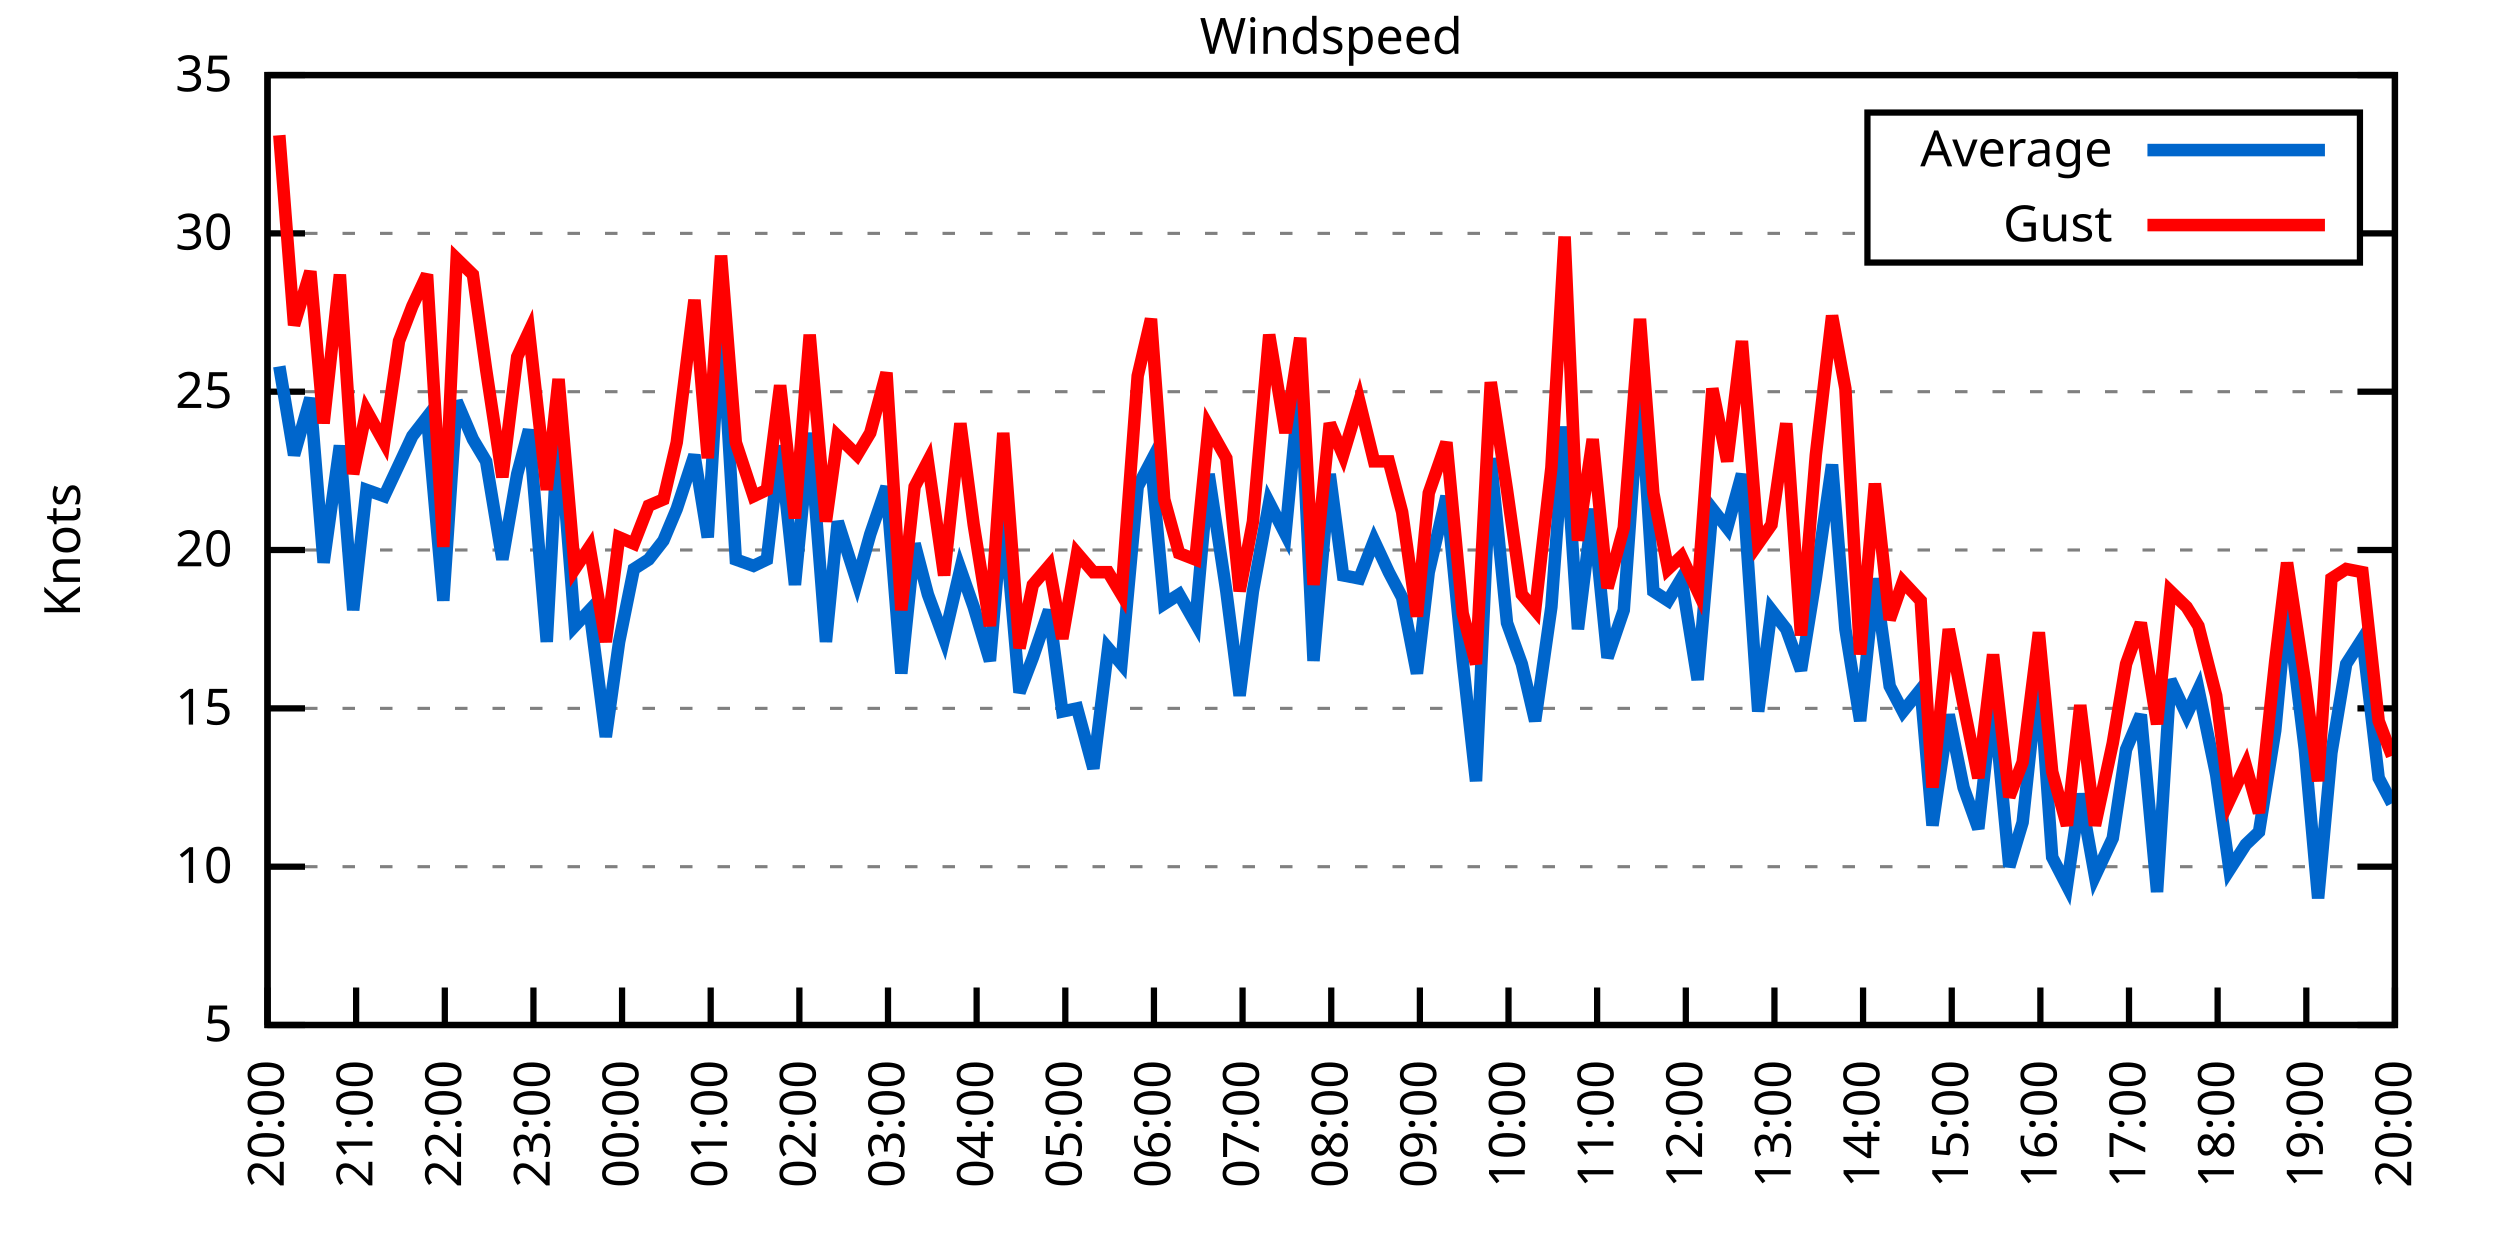
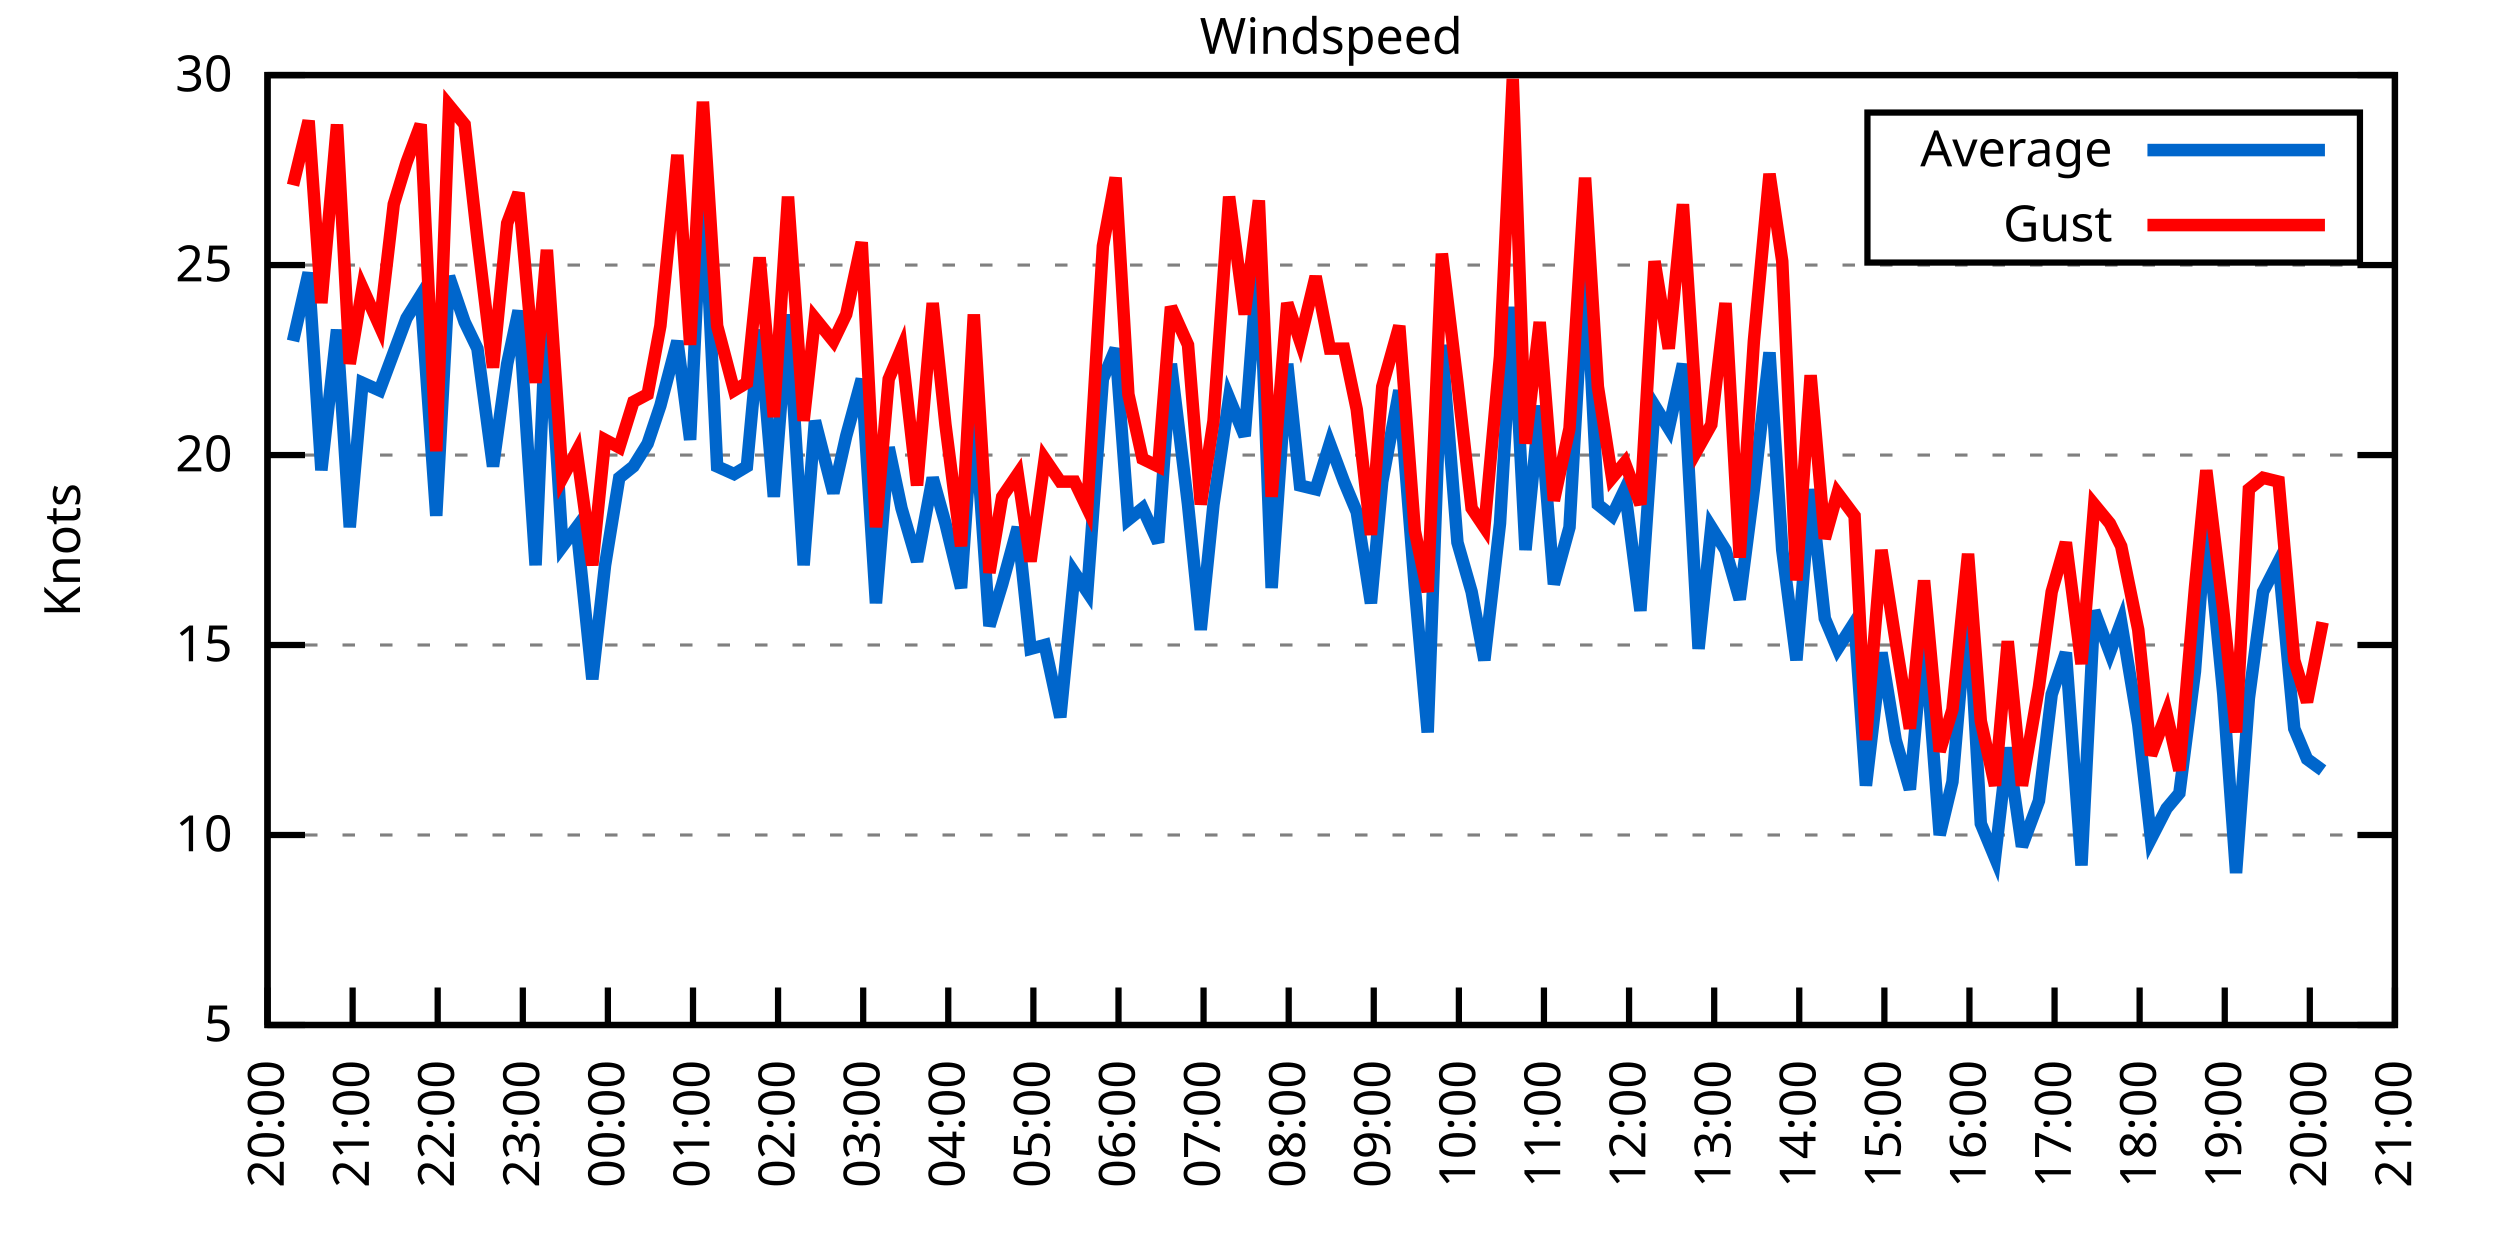
<svg xmlns="http://www.w3.org/2000/svg" xmlns:xlink="http://www.w3.org/1999/xlink" width="400" height="200" viewBox="0 0 400 200">
  <g id="gnuplot_canvas">
    <rect x="0" y="0" width="400" height="200" fill="none" />
    <defs>
      <circle id="gpDot" r="0.5" stroke-width="0.5" stroke="currentColor" />
      <path id="gpPt0" stroke-width="0.333" stroke="currentColor" d="M-1,0 h2 M0,-1 v2" />
      <path id="gpPt1" stroke-width="0.333" stroke="currentColor" d="M-1,-1 L1,1 M1,-1 L-1,1" />
      <path id="gpPt2" stroke-width="0.333" stroke="currentColor" d="M-1,0 L1,0 M0,-1 L0,1 M-1,-1 L1,1 M-1,1 L1,-1" />
      <rect id="gpPt3" stroke-width="0.333" stroke="currentColor" x="-1" y="-1" width="2" height="2" />
      <rect id="gpPt4" stroke-width="0.333" stroke="currentColor" fill="currentColor" x="-1" y="-1" width="2" height="2" />
      <circle id="gpPt5" stroke-width="0.333" stroke="currentColor" cx="0" cy="0" r="1" />
      <use xlink:href="#gpPt5" id="gpPt6" fill="currentColor" stroke="none" />
      <path id="gpPt7" stroke-width="0.333" stroke="currentColor" d="M0,-1.33 L-1.33,0.67 L1.33,0.67 z" />
      <use xlink:href="#gpPt7" id="gpPt8" fill="currentColor" stroke="none" />
      <use xlink:href="#gpPt7" id="gpPt9" stroke="currentColor" transform="rotate(180)" />
      <use xlink:href="#gpPt9" id="gpPt10" fill="currentColor" stroke="none" />
      <use xlink:href="#gpPt3" id="gpPt11" stroke="currentColor" transform="rotate(45)" />
      <use xlink:href="#gpPt11" id="gpPt12" fill="currentColor" stroke="none" />
      <path id="gpPt13" stroke-width="0.333" stroke="currentColor" d="M0,1.330 L1.265,0.411 L0.782,-1.067 L-0.782,-1.076 L-1.265,0.411 z" />
      <use xlink:href="#gpPt13" id="gpPt14" fill="currentColor" stroke="none" />
      <filter id="textbox" filterUnits="objectBoundingBox" x="0" y="0" height="1" width="1">
        <feFlood flood-color="white" flood-opacity="1" result="bgnd" />
        <feComposite in="SourceGraphic" in2="bgnd" operator="atop" />
      </filter>
      <filter id="greybox" filterUnits="objectBoundingBox" x="0" y="0" height="1" width="1">
        <feFlood flood-color="lightgrey" flood-opacity="1" result="grey" />
        <feComposite in="SourceGraphic" in2="grey" operator="atop" />
      </filter>
    </defs>
    <g fill="none" color="white" stroke="currentColor" stroke-width="1.00" stroke-linecap="butt" stroke-linejoin="miter">
</g>
    <g fill="none" color="black" stroke="currentColor" stroke-width="1.00" stroke-linecap="butt" stroke-linejoin="miter">
      <g stroke="none" shape-rendering="crispEdges">
        <polygon fill="rgb(255, 255, 255)" points="42.80,164.00 383.18,164.00 383.18,12.02 42.80,12.02 " />
      </g>
    </g>
    <g fill="none" color="black" stroke="currentColor" stroke-width="1.00" stroke-linecap="butt" stroke-linejoin="miter">
</g>
    <g fill="none" color="black" stroke="black" stroke-width="0.50" stroke-linecap="butt" stroke-linejoin="miter">
</g>
    <g fill="none" color="gray" stroke="currentColor" stroke-width="0.50" stroke-linecap="butt" stroke-linejoin="miter">
      <path stroke="gray" stroke-dasharray="2,4" class="gridline" d="M42.80,164.00 L383.19,164.00  " />
    </g>
    <g fill="none" color="gray" stroke="gray" stroke-width="1.00" stroke-linecap="butt" stroke-linejoin="miter">
</g>
    <g fill="none" color="black" stroke="currentColor" stroke-width="1.00" stroke-linecap="butt" stroke-linejoin="miter">
      <path stroke="black" d="M42.80,164.00 L48.80,164.00 M383.19,164.00 L377.19,164.00  " />
      <g transform="translate(37.20,166.60)" stroke="none" fill="black" font-family="Sans" font-size="8.00" text-anchor="end">
        <text>
          <tspan font-family="Sans"> 5</tspan>
        </text>
      </g>
    </g>
    <g fill="none" color="black" stroke="currentColor" stroke-width="1.00" stroke-linecap="butt" stroke-linejoin="miter">
</g>
    <g fill="none" color="black" stroke="black" stroke-width="0.50" stroke-linecap="butt" stroke-linejoin="miter">
</g>
    <g fill="none" color="gray" stroke="currentColor" stroke-width="0.50" stroke-linecap="butt" stroke-linejoin="miter">
-       <path stroke="gray" stroke-dasharray="2,4" class="gridline" d="M42.80,138.67 L383.19,138.67  " />
-     </g>
-     <g fill="none" color="gray" stroke="gray" stroke-width="1.00" stroke-linecap="butt" stroke-linejoin="miter">
- </g>
-     <g fill="none" color="black" stroke="currentColor" stroke-width="1.00" stroke-linecap="butt" stroke-linejoin="miter">
-       <path stroke="black" d="M42.80,138.67 L48.80,138.67 M383.19,138.67 L377.19,138.67  " />
-       <g transform="translate(37.20,141.27)" stroke="none" fill="black" font-family="Sans" font-size="8.00" text-anchor="end">
+       <path stroke="gray" stroke-dasharray="2,4" class="gridline" d="M42.80,133.60 L383.19,133.60  " />
+     </g>
+     <g fill="none" color="gray" stroke="gray" stroke-width="1.00" stroke-linecap="butt" stroke-linejoin="miter">
+ </g>
+     <g fill="none" color="black" stroke="currentColor" stroke-width="1.00" stroke-linecap="butt" stroke-linejoin="miter">
+       <path stroke="black" d="M42.80,133.60 L48.80,133.60 M383.19,133.60 L377.19,133.60  " />
+       <g transform="translate(37.20,136.20)" stroke="none" fill="black" font-family="Sans" font-size="8.00" text-anchor="end">
        <text>
          <tspan font-family="Sans"> 10</tspan>
        </text>
      </g>
    </g>
    <g fill="none" color="black" stroke="currentColor" stroke-width="1.00" stroke-linecap="butt" stroke-linejoin="miter">
</g>
    <g fill="none" color="black" stroke="black" stroke-width="0.50" stroke-linecap="butt" stroke-linejoin="miter">
</g>
    <g fill="none" color="gray" stroke="currentColor" stroke-width="0.50" stroke-linecap="butt" stroke-linejoin="miter">
-       <path stroke="gray" stroke-dasharray="2,4" class="gridline" d="M42.80,113.34 L383.19,113.34  " />
-     </g>
-     <g fill="none" color="gray" stroke="gray" stroke-width="1.00" stroke-linecap="butt" stroke-linejoin="miter">
- </g>
-     <g fill="none" color="black" stroke="currentColor" stroke-width="1.00" stroke-linecap="butt" stroke-linejoin="miter">
-       <path stroke="black" d="M42.80,113.34 L48.80,113.34 M383.19,113.34 L377.19,113.34  " />
-       <g transform="translate(37.20,115.94)" stroke="none" fill="black" font-family="Sans" font-size="8.00" text-anchor="end">
+       <path stroke="gray" stroke-dasharray="2,4" class="gridline" d="M42.80,103.20 L383.19,103.20  " />
+     </g>
+     <g fill="none" color="gray" stroke="gray" stroke-width="1.00" stroke-linecap="butt" stroke-linejoin="miter">
+ </g>
+     <g fill="none" color="black" stroke="currentColor" stroke-width="1.00" stroke-linecap="butt" stroke-linejoin="miter">
+       <path stroke="black" d="M42.80,103.20 L48.80,103.20 M383.19,103.20 L377.19,103.20  " />
+       <g transform="translate(37.20,105.80)" stroke="none" fill="black" font-family="Sans" font-size="8.00" text-anchor="end">
        <text>
          <tspan font-family="Sans"> 15</tspan>
        </text>
      </g>
    </g>
    <g fill="none" color="black" stroke="currentColor" stroke-width="1.00" stroke-linecap="butt" stroke-linejoin="miter">
</g>
    <g fill="none" color="black" stroke="black" stroke-width="0.50" stroke-linecap="butt" stroke-linejoin="miter">
</g>
    <g fill="none" color="gray" stroke="currentColor" stroke-width="0.50" stroke-linecap="butt" stroke-linejoin="miter">
-       <path stroke="gray" stroke-dasharray="2,4" class="gridline" d="M42.80,88.00 L383.19,88.00  " />
-     </g>
-     <g fill="none" color="gray" stroke="gray" stroke-width="1.00" stroke-linecap="butt" stroke-linejoin="miter">
- </g>
-     <g fill="none" color="black" stroke="currentColor" stroke-width="1.00" stroke-linecap="butt" stroke-linejoin="miter">
-       <path stroke="black" d="M42.80,88.00 L48.80,88.00 M383.19,88.00 L377.19,88.00  " />
-       <g transform="translate(37.20,90.60)" stroke="none" fill="black" font-family="Sans" font-size="8.00" text-anchor="end">
+       <path stroke="gray" stroke-dasharray="2,4" class="gridline" d="M42.80,72.81 L383.19,72.81  " />
+     </g>
+     <g fill="none" color="gray" stroke="gray" stroke-width="1.00" stroke-linecap="butt" stroke-linejoin="miter">
+ </g>
+     <g fill="none" color="black" stroke="currentColor" stroke-width="1.00" stroke-linecap="butt" stroke-linejoin="miter">
+       <path stroke="black" d="M42.80,72.81 L48.80,72.81 M383.19,72.81 L377.19,72.81  " />
+       <g transform="translate(37.20,75.41)" stroke="none" fill="black" font-family="Sans" font-size="8.00" text-anchor="end">
        <text>
          <tspan font-family="Sans"> 20</tspan>
        </text>
      </g>
    </g>
    <g fill="none" color="black" stroke="currentColor" stroke-width="1.00" stroke-linecap="butt" stroke-linejoin="miter">
</g>
    <g fill="none" color="black" stroke="black" stroke-width="0.50" stroke-linecap="butt" stroke-linejoin="miter">
</g>
    <g fill="none" color="gray" stroke="currentColor" stroke-width="0.50" stroke-linecap="butt" stroke-linejoin="miter">
-       <path stroke="gray" stroke-dasharray="2,4" class="gridline" d="M42.80,62.67 L383.19,62.67  " />
-     </g>
-     <g fill="none" color="gray" stroke="gray" stroke-width="1.00" stroke-linecap="butt" stroke-linejoin="miter">
- </g>
-     <g fill="none" color="black" stroke="currentColor" stroke-width="1.00" stroke-linecap="butt" stroke-linejoin="miter">
-       <path stroke="black" d="M42.80,62.67 L48.80,62.67 M383.19,62.67 L377.19,62.67  " />
-       <g transform="translate(37.20,65.27)" stroke="none" fill="black" font-family="Sans" font-size="8.00" text-anchor="end">
+       <path stroke="gray" stroke-dasharray="2,4" class="gridline" d="M42.80,42.41 L383.19,42.41  " />
+     </g>
+     <g fill="none" color="gray" stroke="gray" stroke-width="1.00" stroke-linecap="butt" stroke-linejoin="miter">
+ </g>
+     <g fill="none" color="black" stroke="currentColor" stroke-width="1.00" stroke-linecap="butt" stroke-linejoin="miter">
+       <path stroke="black" d="M42.80,42.41 L48.80,42.41 M383.19,42.41 L377.19,42.41  " />
+       <g transform="translate(37.20,45.01)" stroke="none" fill="black" font-family="Sans" font-size="8.00" text-anchor="end">
        <text>
          <tspan font-family="Sans"> 25</tspan>
-         </text>
-       </g>
-     </g>
-     <g fill="none" color="black" stroke="currentColor" stroke-width="1.00" stroke-linecap="butt" stroke-linejoin="miter">
- </g>
-     <g fill="none" color="black" stroke="black" stroke-width="0.50" stroke-linecap="butt" stroke-linejoin="miter">
- </g>
-     <g fill="none" color="gray" stroke="currentColor" stroke-width="0.50" stroke-linecap="butt" stroke-linejoin="miter">
-       <path stroke="gray" stroke-dasharray="2,4" class="gridline" d="M42.80,37.34 L298.79,37.34 M377.59,37.34 L383.19,37.34  " />
-     </g>
-     <g fill="none" color="gray" stroke="gray" stroke-width="1.00" stroke-linecap="butt" stroke-linejoin="miter">
- </g>
-     <g fill="none" color="black" stroke="currentColor" stroke-width="1.00" stroke-linecap="butt" stroke-linejoin="miter">
-       <path stroke="black" d="M42.80,37.34 L48.80,37.34 M383.19,37.34 L377.19,37.34  " />
-       <g transform="translate(37.20,39.94)" stroke="none" fill="black" font-family="Sans" font-size="8.00" text-anchor="end">
-         <text>
-           <tspan font-family="Sans"> 30</tspan>
        </text>
      </g>
    </g>
    <g fill="none" color="black" stroke="currentColor" stroke-width="1.00" stroke-linecap="butt" stroke-linejoin="miter">
</g>
    <g fill="none" color="black" stroke="black" stroke-width="0.50" stroke-linecap="butt" stroke-linejoin="miter">
</g>
    <g fill="none" color="gray" stroke="currentColor" stroke-width="0.50" stroke-linecap="butt" stroke-linejoin="miter">
      <path stroke="gray" stroke-dasharray="2,4" class="gridline" d="M42.80,12.01 L383.19,12.01  " />
    </g>
    <g fill="none" color="gray" stroke="gray" stroke-width="1.00" stroke-linecap="butt" stroke-linejoin="miter">
</g>
    <g fill="none" color="black" stroke="currentColor" stroke-width="1.00" stroke-linecap="butt" stroke-linejoin="miter">
      <path stroke="black" d="M42.80,12.01 L48.80,12.01 M383.19,12.01 L377.19,12.01  " />
      <g transform="translate(37.20,14.61)" stroke="none" fill="black" font-family="Sans" font-size="8.00" text-anchor="end">
        <text>
-           <tspan font-family="Sans"> 35</tspan>
+           <tspan font-family="Sans"> 30</tspan>
        </text>
      </g>
    </g>
    <g fill="none" color="black" stroke="currentColor" stroke-width="1.00" stroke-linecap="butt" stroke-linejoin="miter">
      <path stroke="black" d="M42.80,164.00 L42.80,158.00  " />
      <g transform="translate(45.40,169.60) rotate(270.00)" stroke="none" fill="black" font-family="Sans" font-size="8.00" text-anchor="end">
        <text>
          <tspan font-family="Sans">20:00</tspan>
        </text>
      </g>
    </g>
    <g fill="none" color="black" stroke="currentColor" stroke-width="1.00" stroke-linecap="butt" stroke-linejoin="miter">
-       <path stroke="black" d="M56.98,164.00 L56.98,158.00  " />
-       <g transform="translate(59.58,169.60) rotate(270.00)" stroke="none" fill="black" font-family="Sans" font-size="8.00" text-anchor="end">
+       <path stroke="black" d="M56.42,164.00 L56.42,158.00  " />
+       <g transform="translate(59.02,169.60) rotate(270.00)" stroke="none" fill="black" font-family="Sans" font-size="8.00" text-anchor="end">
        <text>
          <tspan font-family="Sans">21:00</tspan>
        </text>
      </g>
    </g>
    <g fill="none" color="black" stroke="currentColor" stroke-width="1.00" stroke-linecap="butt" stroke-linejoin="miter">
-       <path stroke="black" d="M71.17,164.00 L71.17,158.00  " />
-       <g transform="translate(73.77,169.60) rotate(270.00)" stroke="none" fill="black" font-family="Sans" font-size="8.00" text-anchor="end">
+       <path stroke="black" d="M70.03,164.00 L70.03,158.00  " />
+       <g transform="translate(72.63,169.60) rotate(270.00)" stroke="none" fill="black" font-family="Sans" font-size="8.00" text-anchor="end">
        <text>
          <tspan font-family="Sans">22:00</tspan>
        </text>
      </g>
    </g>
    <g fill="none" color="black" stroke="currentColor" stroke-width="1.00" stroke-linecap="butt" stroke-linejoin="miter">
-       <path stroke="black" d="M85.35,164.00 L85.35,158.00  " />
-       <g transform="translate(87.95,169.60) rotate(270.00)" stroke="none" fill="black" font-family="Sans" font-size="8.00" text-anchor="end">
+       <path stroke="black" d="M83.65,164.00 L83.65,158.00  " />
+       <g transform="translate(86.25,169.60) rotate(270.00)" stroke="none" fill="black" font-family="Sans" font-size="8.00" text-anchor="end">
        <text>
          <tspan font-family="Sans">23:00</tspan>
        </text>
      </g>
    </g>
    <g fill="none" color="black" stroke="currentColor" stroke-width="1.00" stroke-linecap="butt" stroke-linejoin="miter">
-       <path stroke="black" d="M99.53,164.00 L99.53,158.00  " />
-       <g transform="translate(102.13,169.60) rotate(270.00)" stroke="none" fill="black" font-family="Sans" font-size="8.00" text-anchor="end">
+       <path stroke="black" d="M97.26,164.00 L97.26,158.00  " />
+       <g transform="translate(99.86,169.60) rotate(270.00)" stroke="none" fill="black" font-family="Sans" font-size="8.00" text-anchor="end">
        <text>
          <tspan font-family="Sans">00:00</tspan>
        </text>
      </g>
    </g>
    <g fill="none" color="black" stroke="currentColor" stroke-width="1.00" stroke-linecap="butt" stroke-linejoin="miter">
-       <path stroke="black" d="M113.71,164.00 L113.71,158.00  " />
-       <g transform="translate(116.31,169.60) rotate(270.00)" stroke="none" fill="black" font-family="Sans" font-size="8.00" text-anchor="end">
+       <path stroke="black" d="M110.88,164.00 L110.88,158.00  " />
+       <g transform="translate(113.48,169.60) rotate(270.00)" stroke="none" fill="black" font-family="Sans" font-size="8.00" text-anchor="end">
        <text>
          <tspan font-family="Sans">01:00</tspan>
        </text>
      </g>
    </g>
    <g fill="none" color="black" stroke="currentColor" stroke-width="1.00" stroke-linecap="butt" stroke-linejoin="miter">
-       <path stroke="black" d="M127.90,164.00 L127.90,158.00  " />
-       <g transform="translate(130.50,169.60) rotate(270.00)" stroke="none" fill="black" font-family="Sans" font-size="8.00" text-anchor="end">
+       <path stroke="black" d="M124.49,164.00 L124.49,158.00  " />
+       <g transform="translate(127.09,169.60) rotate(270.00)" stroke="none" fill="black" font-family="Sans" font-size="8.00" text-anchor="end">
        <text>
          <tspan font-family="Sans">02:00</tspan>
        </text>
      </g>
    </g>
    <g fill="none" color="black" stroke="currentColor" stroke-width="1.00" stroke-linecap="butt" stroke-linejoin="miter">
-       <path stroke="black" d="M142.08,164.00 L142.08,158.00  " />
-       <g transform="translate(144.68,169.60) rotate(270.00)" stroke="none" fill="black" font-family="Sans" font-size="8.00" text-anchor="end">
+       <path stroke="black" d="M138.11,164.00 L138.11,158.00  " />
+       <g transform="translate(140.71,169.60) rotate(270.00)" stroke="none" fill="black" font-family="Sans" font-size="8.00" text-anchor="end">
        <text>
          <tspan font-family="Sans">03:00</tspan>
        </text>
      </g>
    </g>
    <g fill="none" color="black" stroke="currentColor" stroke-width="1.00" stroke-linecap="butt" stroke-linejoin="miter">
-       <path stroke="black" d="M156.26,164.00 L156.26,158.00  " />
-       <g transform="translate(158.86,169.60) rotate(270.00)" stroke="none" fill="black" font-family="Sans" font-size="8.00" text-anchor="end">
+       <path stroke="black" d="M151.72,164.00 L151.72,158.00  " />
+       <g transform="translate(154.32,169.60) rotate(270.00)" stroke="none" fill="black" font-family="Sans" font-size="8.00" text-anchor="end">
        <text>
          <tspan font-family="Sans">04:00</tspan>
        </text>
      </g>
    </g>
    <g fill="none" color="black" stroke="currentColor" stroke-width="1.00" stroke-linecap="butt" stroke-linejoin="miter">
-       <path stroke="black" d="M170.45,164.00 L170.45,158.00  " />
-       <g transform="translate(173.05,169.60) rotate(270.00)" stroke="none" fill="black" font-family="Sans" font-size="8.00" text-anchor="end">
+       <path stroke="black" d="M165.34,164.00 L165.34,158.00  " />
+       <g transform="translate(167.94,169.60) rotate(270.00)" stroke="none" fill="black" font-family="Sans" font-size="8.00" text-anchor="end">
        <text>
          <tspan font-family="Sans">05:00</tspan>
        </text>
      </g>
    </g>
    <g fill="none" color="black" stroke="currentColor" stroke-width="1.00" stroke-linecap="butt" stroke-linejoin="miter">
-       <path stroke="black" d="M184.63,164.00 L184.63,158.00  " />
-       <g transform="translate(187.23,169.60) rotate(270.00)" stroke="none" fill="black" font-family="Sans" font-size="8.00" text-anchor="end">
+       <path stroke="black" d="M178.96,164.00 L178.96,158.00  " />
+       <g transform="translate(181.56,169.60) rotate(270.00)" stroke="none" fill="black" font-family="Sans" font-size="8.00" text-anchor="end">
        <text>
          <tspan font-family="Sans">06:00</tspan>
        </text>
      </g>
    </g>
    <g fill="none" color="black" stroke="currentColor" stroke-width="1.00" stroke-linecap="butt" stroke-linejoin="miter">
-       <path stroke="black" d="M198.81,164.00 L198.81,158.00  " />
-       <g transform="translate(201.41,169.60) rotate(270.00)" stroke="none" fill="black" font-family="Sans" font-size="8.00" text-anchor="end">
+       <path stroke="black" d="M192.57,164.00 L192.57,158.00  " />
+       <g transform="translate(195.17,169.60) rotate(270.00)" stroke="none" fill="black" font-family="Sans" font-size="8.00" text-anchor="end">
        <text>
          <tspan font-family="Sans">07:00</tspan>
        </text>
      </g>
    </g>
    <g fill="none" color="black" stroke="currentColor" stroke-width="1.00" stroke-linecap="butt" stroke-linejoin="miter">
-       <path stroke="black" d="M213.00,164.00 L213.00,158.00  " />
-       <g transform="translate(215.60,169.60) rotate(270.00)" stroke="none" fill="black" font-family="Sans" font-size="8.00" text-anchor="end">
+       <path stroke="black" d="M206.19,164.00 L206.19,158.00  " />
+       <g transform="translate(208.79,169.60) rotate(270.00)" stroke="none" fill="black" font-family="Sans" font-size="8.00" text-anchor="end">
        <text>
          <tspan font-family="Sans">08:00</tspan>
        </text>
      </g>
    </g>
    <g fill="none" color="black" stroke="currentColor" stroke-width="1.00" stroke-linecap="butt" stroke-linejoin="miter">
-       <path stroke="black" d="M227.18,164.00 L227.18,158.00  " />
-       <g transform="translate(229.78,169.60) rotate(270.00)" stroke="none" fill="black" font-family="Sans" font-size="8.00" text-anchor="end">
+       <path stroke="black" d="M219.80,164.00 L219.80,158.00  " />
+       <g transform="translate(222.40,169.60) rotate(270.00)" stroke="none" fill="black" font-family="Sans" font-size="8.00" text-anchor="end">
        <text>
          <tspan font-family="Sans">09:00</tspan>
        </text>
      </g>
    </g>
    <g fill="none" color="black" stroke="currentColor" stroke-width="1.00" stroke-linecap="butt" stroke-linejoin="miter">
-       <path stroke="black" d="M241.36,164.00 L241.36,158.00  " />
-       <g transform="translate(243.96,169.60) rotate(270.00)" stroke="none" fill="black" font-family="Sans" font-size="8.00" text-anchor="end">
+       <path stroke="black" d="M233.42,164.00 L233.42,158.00  " />
+       <g transform="translate(236.02,169.60) rotate(270.00)" stroke="none" fill="black" font-family="Sans" font-size="8.00" text-anchor="end">
        <text>
          <tspan font-family="Sans">10:00</tspan>
        </text>
      </g>
    </g>
    <g fill="none" color="black" stroke="currentColor" stroke-width="1.00" stroke-linecap="butt" stroke-linejoin="miter">
-       <path stroke="black" d="M255.54,164.00 L255.54,158.00  " />
-       <g transform="translate(258.14,169.60) rotate(270.00)" stroke="none" fill="black" font-family="Sans" font-size="8.00" text-anchor="end">
+       <path stroke="black" d="M247.03,164.00 L247.03,158.00  " />
+       <g transform="translate(249.63,169.60) rotate(270.00)" stroke="none" fill="black" font-family="Sans" font-size="8.00" text-anchor="end">
        <text>
          <tspan font-family="Sans">11:00</tspan>
        </text>
      </g>
    </g>
    <g fill="none" color="black" stroke="currentColor" stroke-width="1.00" stroke-linecap="butt" stroke-linejoin="miter">
-       <path stroke="black" d="M269.73,164.00 L269.73,158.00  " />
-       <g transform="translate(272.33,169.60) rotate(270.00)" stroke="none" fill="black" font-family="Sans" font-size="8.00" text-anchor="end">
+       <path stroke="black" d="M260.65,164.00 L260.65,158.00  " />
+       <g transform="translate(263.25,169.60) rotate(270.00)" stroke="none" fill="black" font-family="Sans" font-size="8.00" text-anchor="end">
        <text>
          <tspan font-family="Sans">12:00</tspan>
        </text>
      </g>
    </g>
    <g fill="none" color="black" stroke="currentColor" stroke-width="1.00" stroke-linecap="butt" stroke-linejoin="miter">
-       <path stroke="black" d="M283.91,164.00 L283.91,158.00  " />
-       <g transform="translate(286.51,169.60) rotate(270.00)" stroke="none" fill="black" font-family="Sans" font-size="8.00" text-anchor="end">
+       <path stroke="black" d="M274.27,164.00 L274.27,158.00  " />
+       <g transform="translate(276.87,169.60) rotate(270.00)" stroke="none" fill="black" font-family="Sans" font-size="8.00" text-anchor="end">
        <text>
          <tspan font-family="Sans">13:00</tspan>
        </text>
      </g>
    </g>
    <g fill="none" color="black" stroke="currentColor" stroke-width="1.00" stroke-linecap="butt" stroke-linejoin="miter">
-       <path stroke="black" d="M298.09,164.00 L298.09,158.00  " />
-       <g transform="translate(300.69,169.60) rotate(270.00)" stroke="none" fill="black" font-family="Sans" font-size="8.00" text-anchor="end">
+       <path stroke="black" d="M287.88,164.00 L287.88,158.00  " />
+       <g transform="translate(290.48,169.60) rotate(270.00)" stroke="none" fill="black" font-family="Sans" font-size="8.00" text-anchor="end">
        <text>
          <tspan font-family="Sans">14:00</tspan>
        </text>
      </g>
    </g>
    <g fill="none" color="black" stroke="currentColor" stroke-width="1.00" stroke-linecap="butt" stroke-linejoin="miter">
-       <path stroke="black" d="M312.28,164.00 L312.28,158.00  " />
-       <g transform="translate(314.88,169.60) rotate(270.00)" stroke="none" fill="black" font-family="Sans" font-size="8.00" text-anchor="end">
+       <path stroke="black" d="M301.50,164.00 L301.50,158.00  " />
+       <g transform="translate(304.10,169.60) rotate(270.00)" stroke="none" fill="black" font-family="Sans" font-size="8.00" text-anchor="end">
        <text>
          <tspan font-family="Sans">15:00</tspan>
        </text>
      </g>
    </g>
    <g fill="none" color="black" stroke="currentColor" stroke-width="1.00" stroke-linecap="butt" stroke-linejoin="miter">
-       <path stroke="black" d="M326.46,164.00 L326.46,158.00  " />
-       <g transform="translate(329.06,169.60) rotate(270.00)" stroke="none" fill="black" font-family="Sans" font-size="8.00" text-anchor="end">
+       <path stroke="black" d="M315.11,164.00 L315.11,158.00  " />
+       <g transform="translate(317.71,169.60) rotate(270.00)" stroke="none" fill="black" font-family="Sans" font-size="8.00" text-anchor="end">
        <text>
          <tspan font-family="Sans">16:00</tspan>
        </text>
      </g>
    </g>
    <g fill="none" color="black" stroke="currentColor" stroke-width="1.00" stroke-linecap="butt" stroke-linejoin="miter">
-       <path stroke="black" d="M340.64,164.00 L340.64,158.00  " />
-       <g transform="translate(343.24,169.60) rotate(270.00)" stroke="none" fill="black" font-family="Sans" font-size="8.00" text-anchor="end">
+       <path stroke="black" d="M328.73,164.00 L328.73,158.00  " />
+       <g transform="translate(331.33,169.60) rotate(270.00)" stroke="none" fill="black" font-family="Sans" font-size="8.00" text-anchor="end">
        <text>
          <tspan font-family="Sans">17:00</tspan>
        </text>
      </g>
    </g>
    <g fill="none" color="black" stroke="currentColor" stroke-width="1.00" stroke-linecap="butt" stroke-linejoin="miter">
-       <path stroke="black" d="M354.82,164.00 L354.82,158.00  " />
-       <g transform="translate(357.42,169.60) rotate(270.00)" stroke="none" fill="black" font-family="Sans" font-size="8.00" text-anchor="end">
+       <path stroke="black" d="M342.34,164.00 L342.34,158.00  " />
+       <g transform="translate(344.94,169.60) rotate(270.00)" stroke="none" fill="black" font-family="Sans" font-size="8.00" text-anchor="end">
        <text>
          <tspan font-family="Sans">18:00</tspan>
        </text>
      </g>
    </g>
    <g fill="none" color="black" stroke="currentColor" stroke-width="1.00" stroke-linecap="butt" stroke-linejoin="miter">
-       <path stroke="black" d="M369.01,164.00 L369.01,158.00  " />
-       <g transform="translate(371.61,169.60) rotate(270.00)" stroke="none" fill="black" font-family="Sans" font-size="8.00" text-anchor="end">
+       <path stroke="black" d="M355.96,164.00 L355.96,158.00  " />
+       <g transform="translate(358.56,169.60) rotate(270.00)" stroke="none" fill="black" font-family="Sans" font-size="8.00" text-anchor="end">
        <text>
          <tspan font-family="Sans">19:00</tspan>
+         </text>
+       </g>
+     </g>
+     <g fill="none" color="black" stroke="currentColor" stroke-width="1.00" stroke-linecap="butt" stroke-linejoin="miter">
+       <path stroke="black" d="M369.57,164.00 L369.57,158.00  " />
+       <g transform="translate(372.17,169.60) rotate(270.00)" stroke="none" fill="black" font-family="Sans" font-size="8.00" text-anchor="end">
+         <text>
+           <tspan font-family="Sans">20:00</tspan>
        </text>
      </g>
    </g>
    <g fill="none" color="black" stroke="currentColor" stroke-width="1.00" stroke-linecap="butt" stroke-linejoin="miter">
      <path stroke="black" d="M383.19,164.00 L383.19,158.00  " />
      <g transform="translate(385.79,169.60) rotate(270.00)" stroke="none" fill="black" font-family="Sans" font-size="8.00" text-anchor="end">
        <text>
-           <tspan font-family="Sans">20:00</tspan>
+           <tspan font-family="Sans">21:00</tspan>
        </text>
      </g>
    </g>
    <g fill="none" color="black" stroke="currentColor" stroke-width="1.00" stroke-linecap="butt" stroke-linejoin="miter">
</g>
    <g fill="none" color="black" stroke="currentColor" stroke-width="1.00" stroke-linecap="butt" stroke-linejoin="miter">
      <path stroke="black" d="M42.80,12.01 L42.80,164.00 L383.19,164.00 L383.19,12.01 L42.80,12.01 Z  " />
    </g>
    <g fill="none" color="black" stroke="currentColor" stroke-width="1.00" stroke-linecap="butt" stroke-linejoin="miter">
</g>
    <g fill="none" color="black" stroke="currentColor" stroke-width="1.00" stroke-linecap="butt" stroke-linejoin="miter">
      <path stroke="black" d="M298.79,42.01 L298.79,18.01 L377.59,18.01 L377.59,42.01 L298.79,42.01 Z  " />
    </g>
    <g id="Windspeed_plot_1">
      <g fill="none" color="white" stroke="black" stroke-width="2.00" stroke-linecap="butt" stroke-linejoin="miter">
</g>
      <g fill="none" color="black" stroke="currentColor" stroke-width="2.00" stroke-linecap="butt" stroke-linejoin="miter">
        <g transform="translate(337.99,26.61)" stroke="none" fill="black" font-family="Sans" font-size="8.00" text-anchor="end">
          <text>
            <tspan font-family="Sans">Average</tspan>
          </text>
        </g>
      </g>
      <g fill="none" color="black" stroke="currentColor" stroke-width="2.00" stroke-linecap="butt" stroke-linejoin="miter">
-         <path stroke="rgb(  0, 102, 204)" d="M343.59,24.01 L371.99,24.01 M44.69,58.62 L47.05,72.81 L49.66,63.69 L51.78,90.03 L54.38,71.29 L56.51,97.63   L58.64,78.38 L61.47,79.39 L63.84,74.33 L65.97,69.77 L68.33,66.73 L70.93,96.11 L73.06,64.19 L75.66,70.27   L77.78,73.82 L80.38,89.52 L82.75,75.85 L84.64,68.75 L87.48,102.70 L89.37,67.23 L91.97,100.16 L94.33,97.63   L96.93,117.90 L99.06,102.70 L101.42,91.04 L103.79,89.52 L106.15,86.49 L108.28,81.42 L111.11,72.81 L113.24,85.98   L115.37,50.01 L117.73,89.52 L120.57,90.54 L122.70,89.52 L124.82,71.29 L127.19,93.58 L129.55,69.26 L132.15,102.70   L134.04,83.45 L137.12,93.07 L139.24,85.47 L141.84,77.87 L144.21,107.76 L146.34,86.99 L148.46,95.10 L151.06,102.19   L153.66,91.04 L155.79,97.12 L158.39,105.74 L160.52,80.91 L163.12,110.80 L165.25,105.23 L167.85,97.63 L169.97,113.84   L172.34,113.34 L174.94,122.96 L177.30,103.71 L179.43,106.24 L182.03,77.87 L184.16,73.82 L186.28,96.62 L188.65,95.10   L191.25,99.66 L193.38,75.85 L196.21,94.59 L198.34,111.31 L200.47,94.59 L203.07,80.41 L205.67,85.47 L208.03,60.65   L210.16,105.74 L212.76,75.85 L214.89,92.06 L217.49,92.56 L219.85,86.49 L222.21,91.55 L224.34,95.60 L226.71,107.76   L228.60,91.55 L231.43,79.39 L234.03,105.74 L236.16,124.99 L238.52,73.31 L241.12,99.66 L243.49,106.24 L245.62,115.36   L248.22,97.12 L250.34,68.25 L252.47,100.67 L254.83,81.42 L257.20,105.23 L259.80,97.63 L262.40,61.15 L264.53,94.59   L266.89,96.11 L269.02,92.56 L271.62,108.78 L273.98,81.42 L276.35,84.46 L278.71,75.85 L281.31,113.84 L283.44,97.63   L285.80,100.67 L288.16,107.26 L290.53,92.56 L293.13,74.33 L295.26,100.67 L297.62,115.36 L299.98,92.56 L302.35,109.79   L304.47,113.84 L307.31,110.30 L309.20,132.08 L311.80,114.35 L314.17,126.00 L316.53,132.59 L318.89,111.31 L321.49,138.67   L323.62,131.58 L326.22,107.26 L328.35,137.15 L330.71,141.71 L332.84,127.02 L335.20,140.19 L338.04,134.11 L340.17,119.92   L342.53,114.35 L345.13,142.72 L347.26,108.78 L349.86,114.35 L351.75,110.30 L354.59,123.98 L356.72,139.17 L359.32,135.12   L361.44,133.10 L364.04,116.88 L365.93,96.62 L368.77,119.92 L370.90,143.73 L373.03,120.43 L375.39,106.24 L377.99,102.19   L380.59,124.48 L382.72,128.54  " />
+         <path stroke="rgb(  0, 102, 204)" d="M343.59,24.01 L371.99,24.01 M46.88,54.57 L49.38,43.62 L51.42,75.24 L53.92,52.74 L55.96,84.36 L58.00,61.25   L60.73,62.47 L63.00,56.39 L65.04,50.92 L67.31,47.27 L69.80,82.53 L71.85,44.23 L74.34,51.53 L76.39,55.78   L78.88,74.63 L81.15,58.21 L82.97,49.70 L85.69,90.44 L87.50,47.88 L90.00,87.40 L92.27,84.36 L94.77,108.68   L96.81,90.44 L99.08,76.45 L101.35,74.63 L103.62,70.98 L105.66,64.90 L108.38,54.57 L110.42,70.37 L112.47,27.21   L114.74,74.63 L117.46,75.85 L119.50,74.63 L121.54,52.74 L123.81,79.49 L126.08,50.31 L128.58,90.44 L130.39,67.33   L133.34,78.89 L135.39,69.77 L137.88,60.65 L140.15,96.52 L142.19,71.59 L144.24,81.32 L146.73,89.83 L149.23,76.45   L151.27,83.75 L153.77,94.08 L155.81,64.29 L158.31,100.16 L160.35,93.48 L162.84,84.36 L164.89,103.81 L167.16,103.20   L169.65,114.76 L171.92,91.65 L173.96,94.69 L176.46,60.65 L178.50,55.78 L180.54,83.14 L182.81,81.32 L185.31,86.79   L187.35,58.21 L190.08,80.71 L192.12,100.77 L194.16,80.71 L196.66,63.69 L199.15,69.77 L201.42,39.98 L203.46,94.08   L205.96,58.21 L208.00,77.67 L210.50,78.28 L212.77,70.98 L215.04,77.06 L217.08,81.93 L219.35,96.52 L221.16,77.06   L223.89,62.47 L226.38,94.08 L228.43,117.19 L230.70,55.18 L233.19,86.79 L235.46,94.69 L237.50,105.64 L240.00,83.75   L242.04,49.10 L244.08,88.00 L246.35,64.90 L248.62,93.48 L251.12,84.36 L253.61,40.58 L255.66,80.71 L257.93,82.53   L259.97,78.28 L262.47,97.73 L264.73,64.90 L267.00,68.55 L269.27,58.21 L271.77,103.81 L273.81,84.36 L276.08,88.00   L278.35,95.91 L280.62,78.28 L283.12,56.39 L285.16,88.00 L287.43,105.64 L289.70,78.28 L291.97,98.95 L294.01,103.81   L296.73,99.56 L298.55,125.70 L301.04,104.42 L303.31,118.40 L305.58,126.31 L307.85,100.77 L310.35,133.60 L312.39,125.09   L314.89,95.91 L316.93,131.78 L319.20,137.25 L321.24,119.62 L323.51,135.43 L326.23,128.13 L328.27,111.11 L330.54,104.42   L333.04,138.47 L335.08,97.73 L337.58,104.42 L339.39,99.56 L342.12,115.97 L344.16,134.21 L346.65,129.35 L348.70,126.91   L351.19,107.46 L353.01,83.14 L355.73,111.11 L357.77,139.68 L359.82,111.72 L362.09,94.69 L364.58,89.83 L367.08,116.58   L369.12,121.44 L371.62,123.27  " />
      </g>
    </g>
    <g id="Windspeed_plot_2">
      <g fill="none" color="black" stroke="currentColor" stroke-width="2.00" stroke-linecap="butt" stroke-linejoin="miter">
        <g transform="translate(337.99,38.61)" stroke="none" fill="black" font-family="Sans" font-size="8.00" text-anchor="end">
          <text>
            <tspan font-family="Sans">Gust</tspan>
          </text>
        </g>
      </g>
      <g fill="none" color="black" stroke="currentColor" stroke-width="2.00" stroke-linecap="butt" stroke-linejoin="miter">
-         <path stroke="rgb(255,   0,   0)" d="M343.59,36.01 L371.99,36.01 M44.69,21.64 L47.05,52.03 L49.66,43.42 L51.78,67.74 L54.38,43.93 L56.51,75.85   L58.64,65.71 L61.47,70.78 L63.84,54.57 L65.97,48.99 L68.33,43.93 L70.93,87.50 L73.06,41.39 L75.66,43.93   L77.78,59.13 L80.38,76.35 L82.75,57.10 L84.64,53.05 L87.48,78.38 L89.37,60.65 L91.97,91.04 L94.33,87.50   L96.93,102.70 L99.06,85.98 L101.42,86.99 L103.79,80.91 L106.15,79.90 L108.28,70.78 L111.11,47.98 L113.24,73.31   L115.37,40.89 L117.73,70.78 L120.57,79.39 L122.70,78.38 L124.82,61.66 L127.19,82.94 L129.55,53.55 L132.15,83.45   L134.04,69.77 L137.12,72.81 L139.24,69.26 L141.84,59.63 L144.21,97.63 L146.34,77.87 L148.46,73.82 L151.06,92.06   L153.66,67.74 L155.79,83.95 L158.39,100.16 L160.52,69.26 L163.12,103.71 L165.25,93.58 L167.85,90.54 L169.97,102.19   L172.34,88.51 L174.94,91.55 L177.30,91.55 L179.43,95.10 L182.03,60.14 L184.16,51.02 L186.28,79.90 L188.65,88.51   L191.25,89.52 L193.38,68.25 L196.21,73.31 L198.34,94.59 L200.47,83.45 L203.07,53.55 L205.67,69.26 L208.03,54.06   L210.16,93.58 L212.76,67.74 L214.89,72.81 L217.49,64.19 L219.85,73.82 L222.21,73.82 L224.34,81.93 L226.71,98.64   L228.60,78.89 L231.43,70.78 L234.03,98.14 L236.16,106.24 L238.52,61.15 L241.12,78.38 L243.49,95.10 L245.62,97.63   L248.22,74.83 L250.34,37.85 L252.47,86.49 L254.83,70.27 L257.20,94.08 L259.80,84.46 L262.40,51.02 L264.53,78.89   L266.89,91.04 L269.02,89.02 L271.62,94.59 L273.98,62.17 L276.35,73.82 L278.71,54.57 L281.31,86.99 L283.44,83.95   L285.80,67.74 L288.16,101.68 L290.53,72.81 L293.13,50.51 L295.26,62.17 L297.62,104.72 L299.98,77.37 L302.35,99.15   L304.47,93.07 L307.31,96.11 L309.20,126.00 L311.80,100.67 L314.17,112.83 L316.53,124.48 L318.89,104.72 L321.49,127.52   L323.62,121.95 L326.22,101.18 L328.35,123.47 L330.71,132.08 L332.84,112.83 L335.20,132.08 L338.04,118.91 L340.17,106.24   L342.53,99.66 L345.13,115.87 L347.26,94.59 L349.86,97.12 L351.75,100.16 L354.59,111.31 L356.72,128.03 L359.32,122.46   L361.44,130.06 L364.04,105.74 L365.93,90.03 L368.77,108.78 L370.90,124.99 L373.03,92.56 L375.39,91.04 L377.99,91.55   L380.59,115.36 L382.72,120.94  " />
+         <path stroke="rgb(255,   0,   0)" d="M343.59,36.01 L371.99,36.01 M46.88,29.64 L49.38,19.31 L51.42,48.49 L53.92,19.91 L55.96,58.21 L58.00,46.06   L60.73,52.14 L63.00,32.68 L65.04,25.99 L67.31,19.91 L69.80,72.20 L71.85,16.87 L74.34,19.91 L76.39,38.15   L78.88,58.82 L81.15,35.72 L82.97,30.86 L85.69,61.25 L87.50,39.98 L90.00,76.45 L92.27,72.20 L94.77,90.44   L96.81,70.37 L99.08,71.59 L101.35,64.29 L103.62,63.08 L105.66,52.14 L108.38,24.78 L110.42,55.18 L112.47,16.27   L114.74,52.14 L117.46,62.47 L119.50,61.25 L121.54,41.19 L123.81,66.73 L126.08,31.46 L128.58,67.33 L130.39,50.92   L133.34,54.57 L135.39,50.31 L137.88,38.76 L140.15,84.36 L142.19,60.65 L144.24,55.78 L146.73,77.67 L149.23,48.49   L151.27,67.94 L153.77,87.40 L155.81,50.31 L158.31,91.65 L160.35,79.49 L162.84,75.85 L164.89,89.83 L167.16,73.41   L169.65,77.06 L171.92,77.06 L173.96,81.32 L176.46,39.37 L178.50,28.42 L180.54,63.08 L182.81,73.41 L185.31,74.63   L187.35,49.10 L190.08,55.18 L192.12,80.71 L194.16,67.33 L196.66,31.46 L199.15,50.31 L201.42,32.07 L203.46,79.49   L205.96,48.49 L208.00,54.57 L210.50,44.23 L212.77,55.78 L215.04,55.78 L217.08,65.51 L219.35,85.57 L221.16,61.86   L223.89,52.14 L226.38,84.97 L228.43,94.69 L230.70,40.58 L233.19,61.25 L235.46,81.32 L237.50,84.36 L240.00,57.00   L242.04,12.62 L244.08,70.98 L246.35,51.53 L248.62,80.10 L251.12,68.55 L253.61,28.42 L255.66,61.86 L257.93,76.45   L259.97,74.02 L262.47,80.71 L264.73,41.80 L267.00,55.78 L269.27,32.68 L271.77,71.59 L273.81,67.94 L276.08,48.49   L278.35,89.22 L280.62,54.57 L283.12,27.82 L285.16,41.80 L287.43,92.87 L289.70,60.04 L291.97,86.18 L294.01,78.89   L296.73,82.53 L298.55,118.40 L301.04,88.00 L303.31,102.60 L305.58,116.58 L307.85,92.87 L310.35,120.23 L312.39,113.54   L314.89,88.61 L316.93,115.36 L319.20,125.70 L321.24,102.60 L323.51,125.70 L326.23,109.89 L328.27,94.69 L330.54,86.79   L333.04,106.24 L335.08,80.71 L337.58,83.75 L339.39,87.40 L342.12,100.77 L344.16,120.83 L346.65,114.15 L348.70,123.27   L351.19,94.08 L353.01,75.24 L355.73,97.73 L357.77,117.19 L359.82,78.28 L362.09,76.45 L364.58,77.06 L367.08,105.64   L369.12,112.32 L371.62,99.56  " />
      </g>
    </g>
    <g fill="none" color="black" stroke="currentColor" stroke-width="2.00" stroke-linecap="butt" stroke-linejoin="miter">
</g>
    <g fill="none" color="black" stroke="black" stroke-width="1.00" stroke-linecap="butt" stroke-linejoin="miter">
</g>
    <g fill="none" color="black" stroke="currentColor" stroke-width="1.00" stroke-linecap="butt" stroke-linejoin="miter">
      <path stroke="black" d="M42.80,12.01 L42.80,164.00 L383.19,164.00 L383.19,12.01 L42.80,12.01 Z  " />
      <g transform="translate(12.80,88.01) rotate(270.00)" stroke="none" fill="black" font-family="Sans" font-size="8.00" text-anchor="middle">
        <text>
          <tspan font-family="Sans">Knots</tspan>
        </text>
      </g>
    </g>
    <g fill="none" color="black" stroke="currentColor" stroke-width="1.00" stroke-linecap="butt" stroke-linejoin="miter">
</g>
    <g fill="none" color="black" stroke="currentColor" stroke-width="1.00" stroke-linecap="butt" stroke-linejoin="miter">
      <g transform="translate(212.99,8.61)" stroke="none" fill="black" font-family="Sans" font-size="8.00" text-anchor="middle">
        <text>
          <tspan font-family="Sans">Windspeed</tspan>
        </text>
      </g>
    </g>
    <g fill="none" color="black" stroke="currentColor" stroke-width="1.00" stroke-linecap="butt" stroke-linejoin="miter">
</g>
  </g>
</svg>
